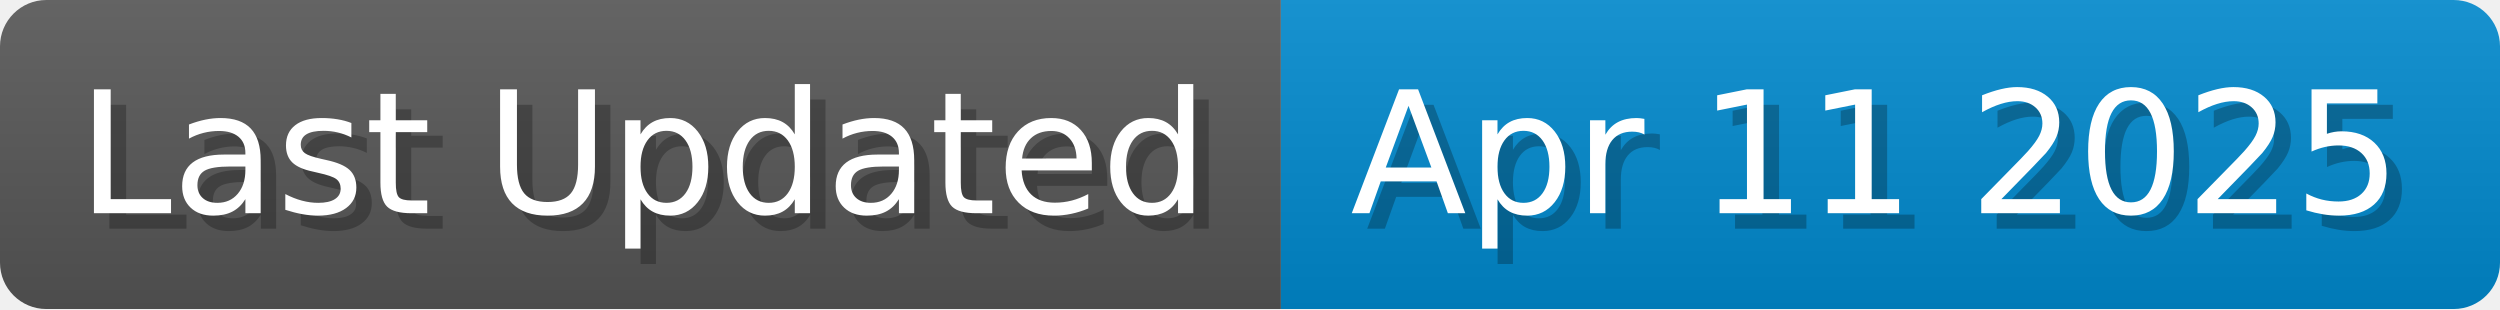
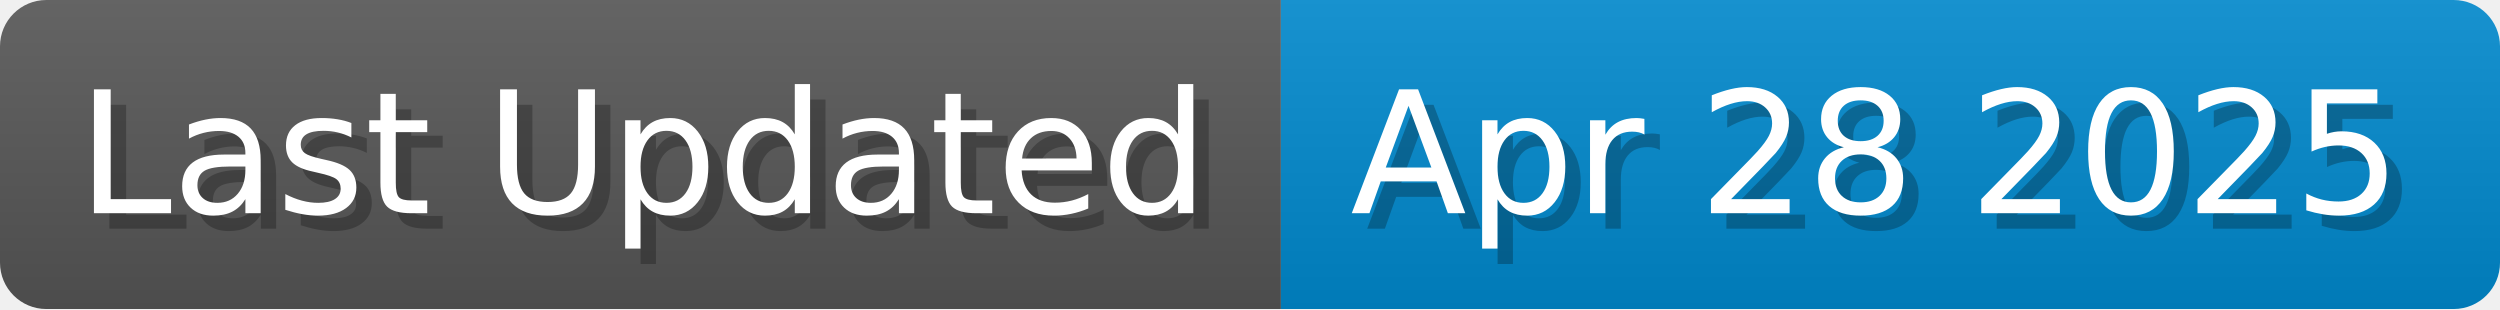
<svg xmlns="http://www.w3.org/2000/svg" width="161.8" height="20" viewBox="0 0 1618 200">
  <linearGradient id="a" x2="0" y2="100%">
    <stop offset="0" stop-opacity=".1" stop-color="#EEE" />
    <stop offset="1" stop-opacity=".1" />
  </linearGradient>
  <mask id="m">
    <rect width="1618" height="200" rx="30" fill="#FFF" />
  </mask>
  <g mask="url(#m)">
    <rect width="829" height="200" fill="#555" />
    <rect width="789" height="200" fill="#08C" x="829" />
    <rect width="1618" height="200" fill="url(#a)" />
  </g>
  <g fill="#fff" text-anchor="start" font-family="Verdana,DejaVu Sans,sans-serif" font-size="110">
    <text x="60" y="148" textLength="729" fill="#000" opacity="0.25">Last Updated</text>
    <text x="50" y="138" textLength="729">Last Updated</text>
-     <text x="884" y="148" textLength="689" fill="#000" opacity="0.25">Apr 11 2025</text>
-     <text x="874" y="138" textLength="689">Apr 11 2025</text>
+     <text x="884" y="148" textLength="689" fill="#000" opacity="0.25">Apr 28 2025</text>
+     <text x="874" y="138" textLength="689">Apr 28 2025</text>
  </g>
</svg>
